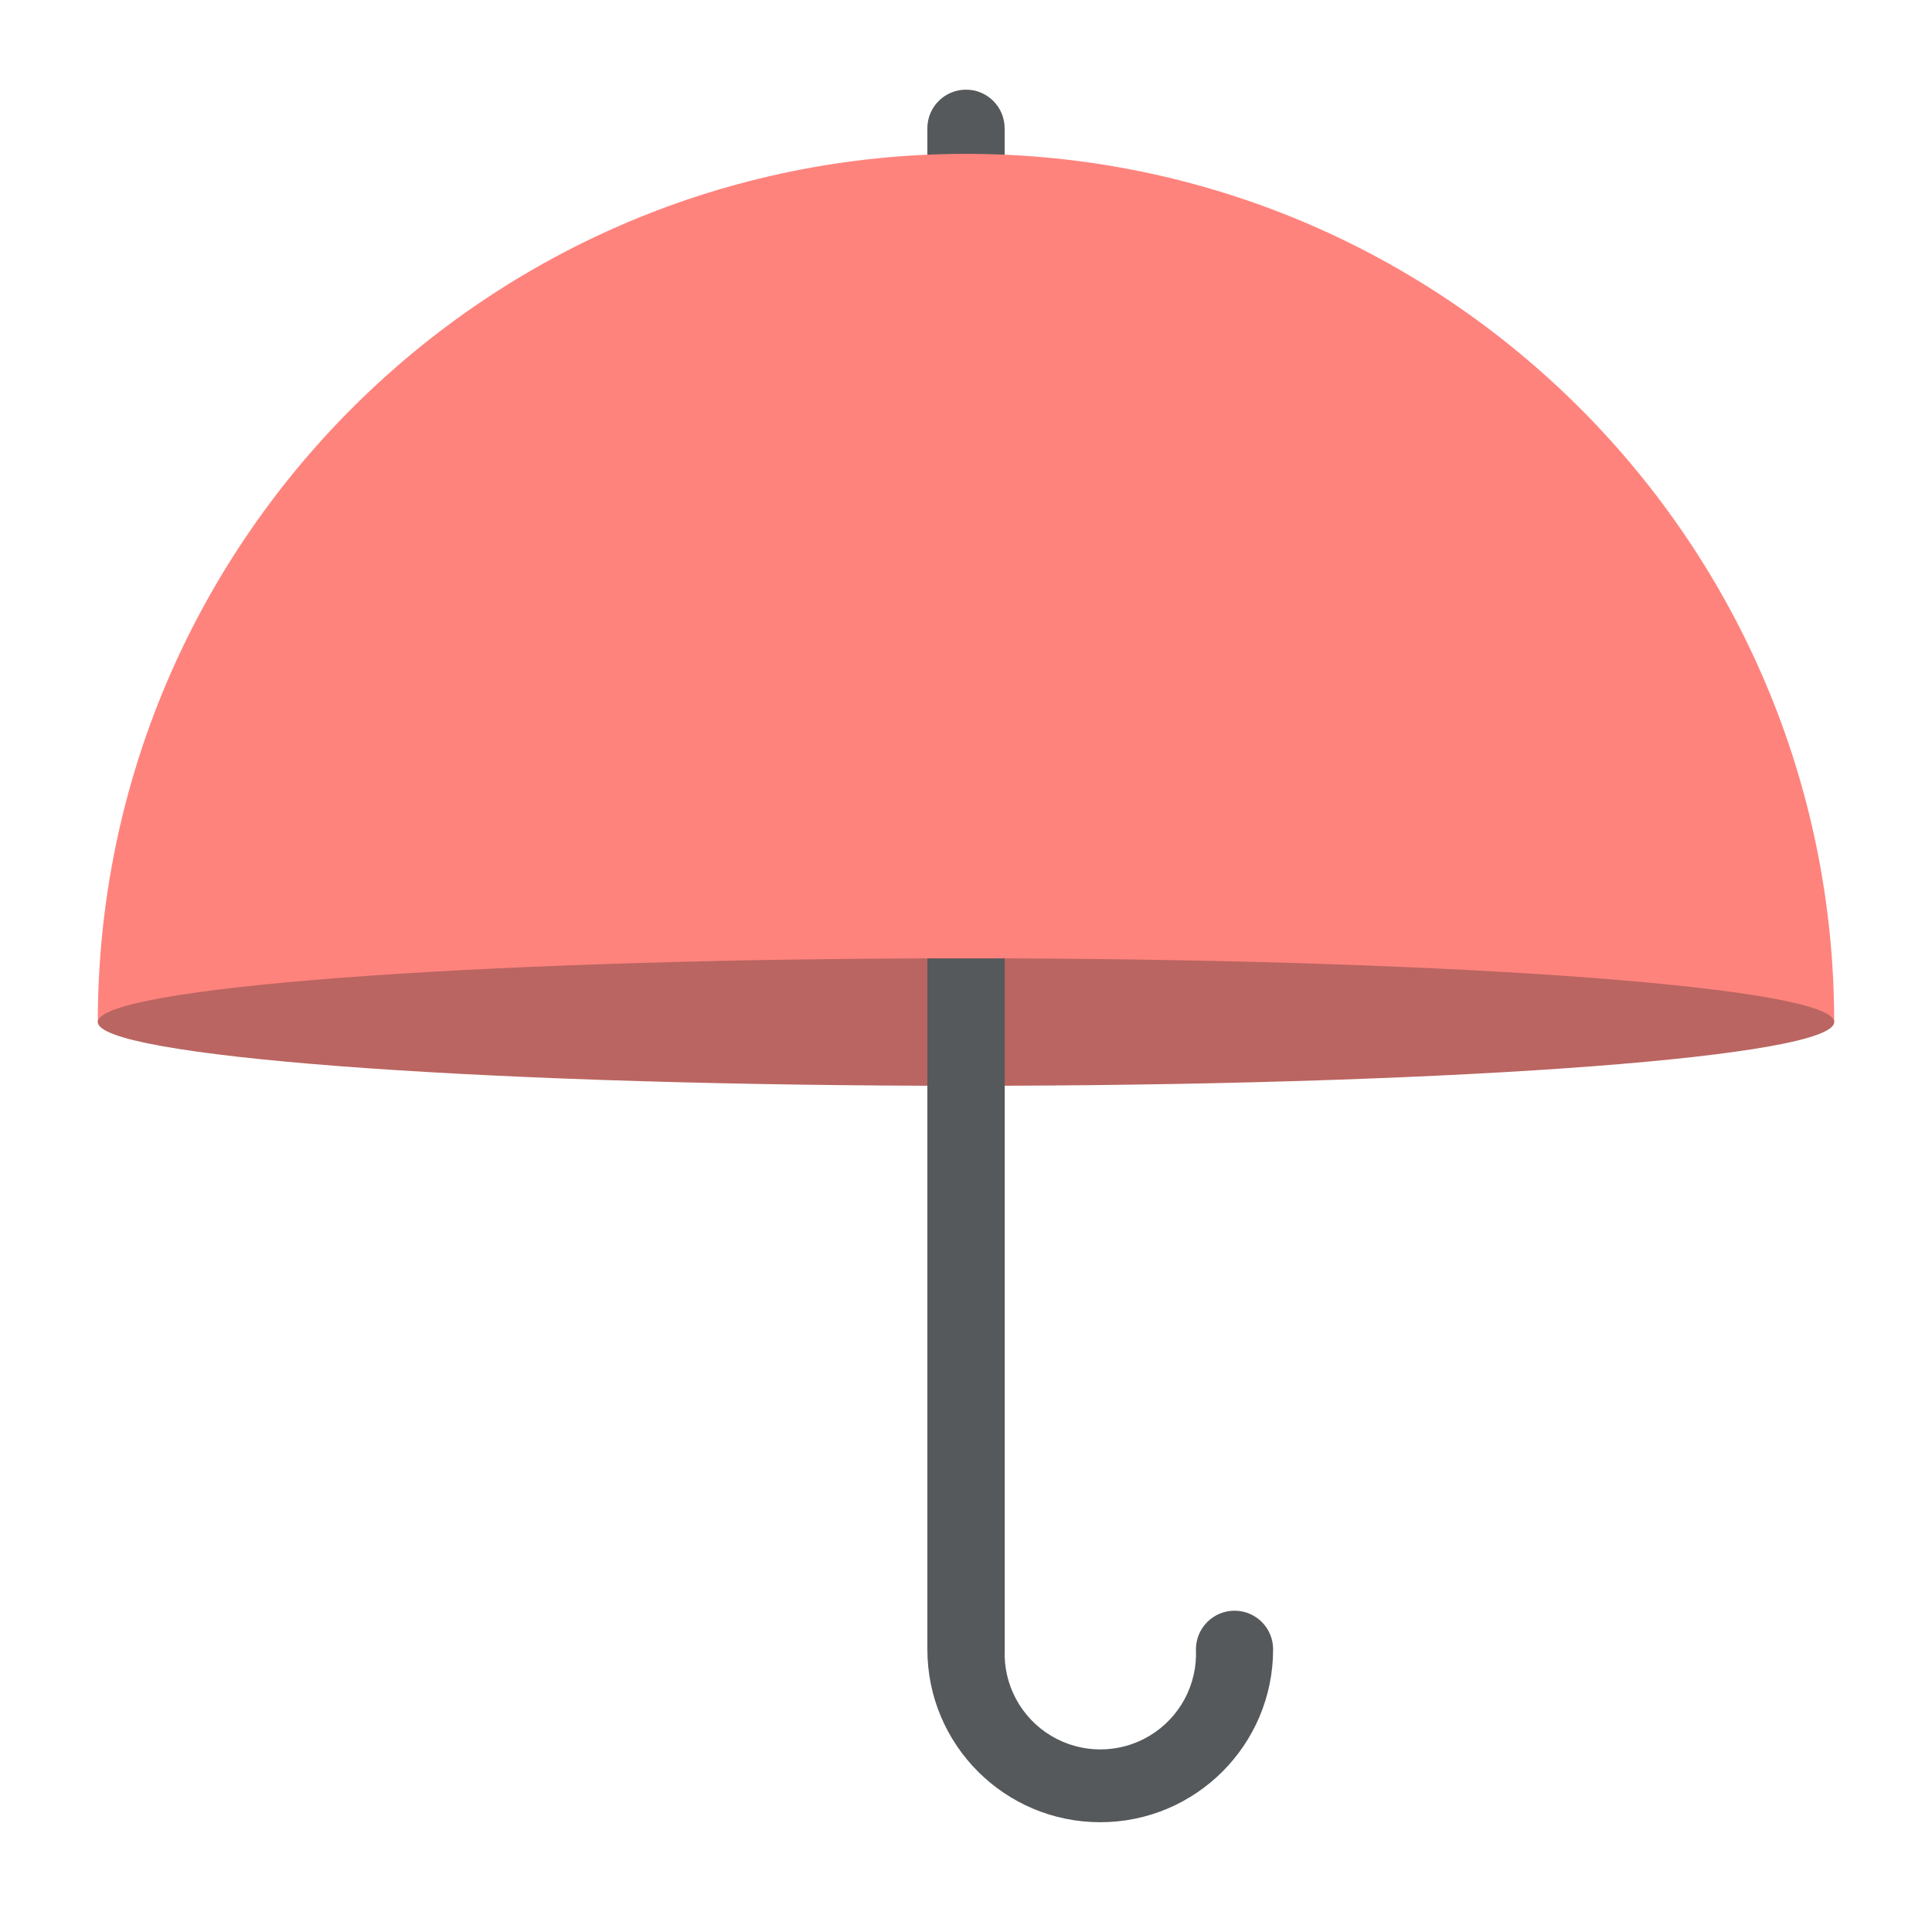
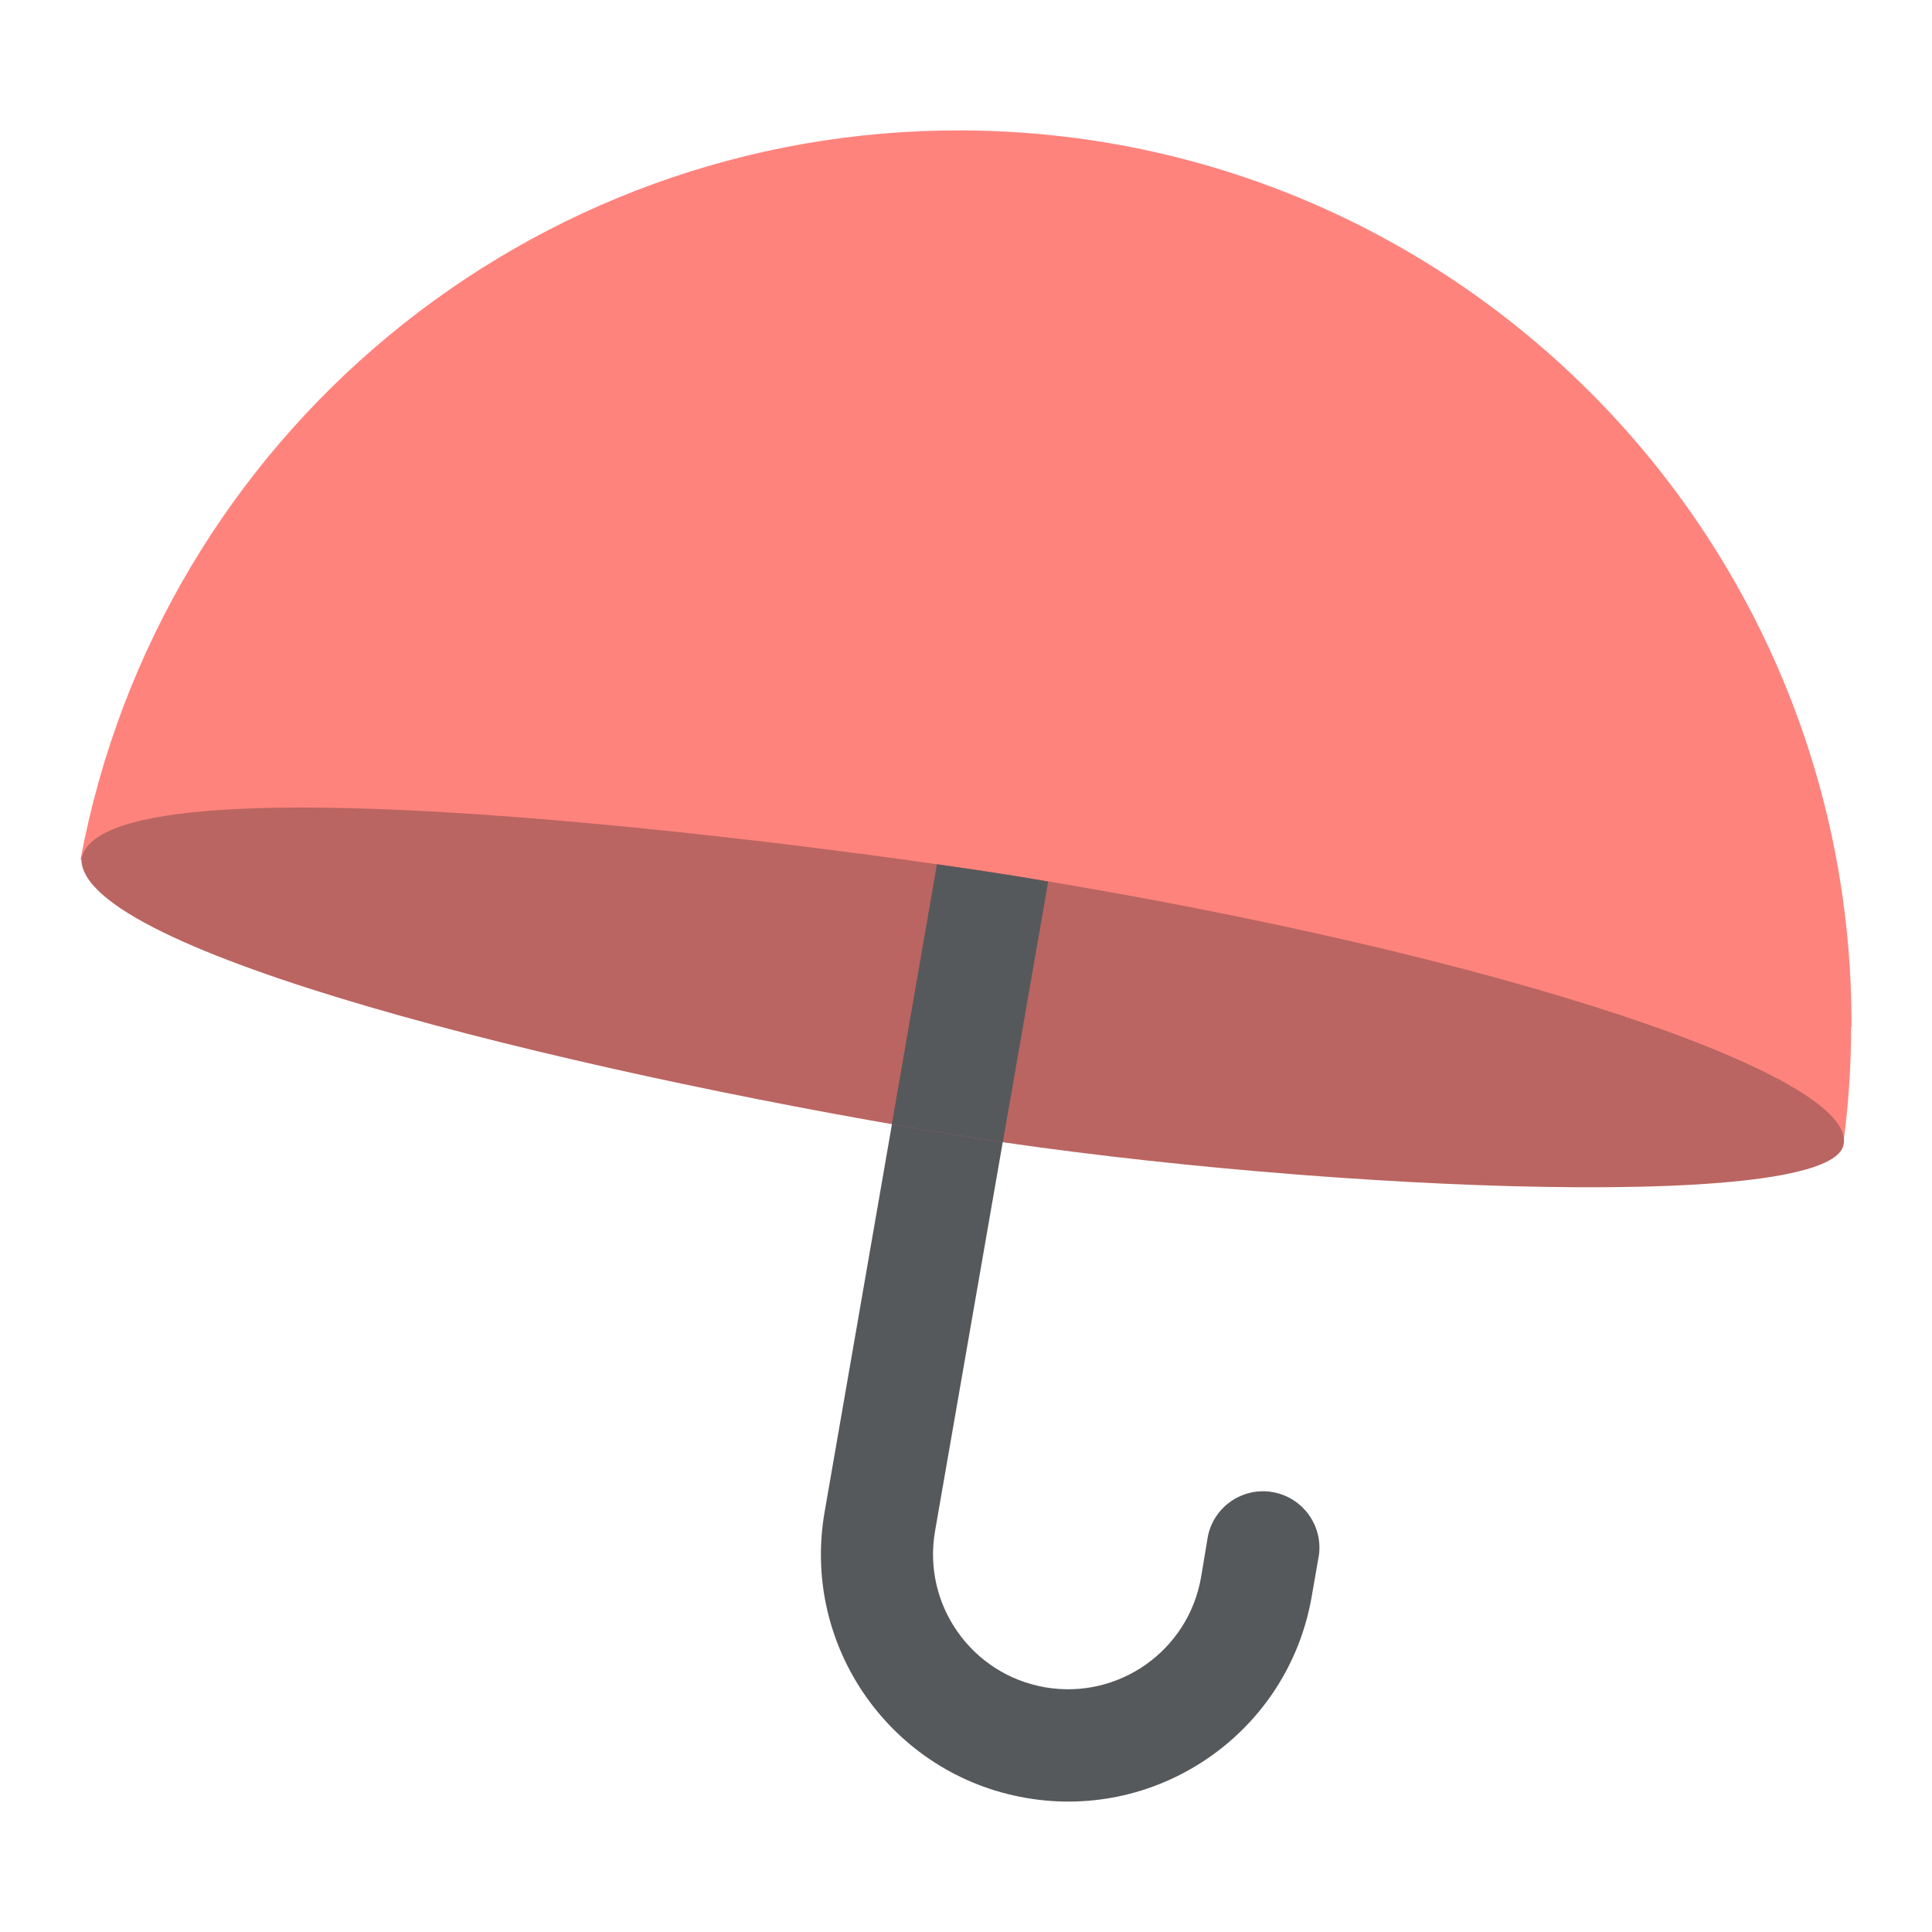
- <svg xmlns="http://www.w3.org/2000/svg" viewBox="0 0 192 192">
-   <path fill="#56595b" d="M99.84 12.75a3.84 3.84 0 0 0-7.68 0V25.6h7.68Z" />
-   <path fill="#ff837d" d="M96 15.29a86.28 86.28 0 0 0-86.28 86.28h172.56A86.28 86.28 0 0 0 96 15.29Z" />
-   <path fill="#ba6561" d="M9.72 101.57c0 3.4 36.57 6.18 82.44 6.33V95.24c-45.87.15-82.44 2.92-82.44 6.33ZM182.28 101.57c0-3.41-36.57-6.18-82.44-6.33v12.66c45.87-.15 82.44-2.9 82.44-6.33Z" />
-   <path fill="#56595b" d="M122.69 160.07a3.84 3.84 0 0 0-3.84 3.84 9.51 9.51 0 1 1-19 0V95.24h-7.69v68.67a17.18 17.18 0 1 0 34.36 0 3.83 3.83 0 0 0-3.83-3.84Z" />
+ <svg xmlns="http://www.w3.org/2000/svg" id="uuid-690bc7e2-151f-4a9f-920f-28037c6111da" width="192" height="192" viewBox="0 0 192 192">
+   <g id="uuid-b5b999d0-9523-47ed-af18-0f1ad756147a">
+     <g id="uuid-0438fac2-c6b1-4ab6-a634-ab1468047c11">
+       <path d="m106.79,39.83c3.04.53,5.08,3.42,4.56,6.46l-18.43,105.89c-1.26,7.3,3.64,14.24,10.94,15.5,7.3,1.26,14.24-3.64,15.5-10.94l.69-4.13c.66-3.02,3.64-4.94,6.66-4.28,2.84.62,4.73,3.3,4.37,6.18l-.73,4.18c-2.33,13.37-15.06,22.31-28.42,19.98-13.37-2.33-22.31-15.06-19.98-28.42h0l18.39-105.89c.56-3.01,3.45-5.08,6.46-4.52Z" fill="#56595b" fill-rule="evenodd" stroke-width="0" />
+       <path d="m184,102.1c.21-49.02-39.35-88.92-88.37-89.14-42.88-.18-79.76,30.32-87.63,72.47l175.18,28.25c.52-3.79.78-7.67.78-11.63l.04.04Z" fill="#ff837d" stroke-width="0" />
+       <path d="m93.27,112.52c34.11,5.68,88.15,8.18,89.92,1.33,1.77-6.8-33.59-18.9-81.95-26.74-11.76-1.94-91.16-13.31-93.15-1.72,0,9.17,47.8,20.89,85.22,27.13h-.04Z" fill="#ba6561" fill-rule="evenodd" stroke-width="0" />
+       <path d="m101.23,87.11c-1.58-.26-4.43-.7-8.12-1.22l-4.48,25.83c1.57.28,3.14.54,4.68.8h-.04c2.06.34,4.2.67,6.39.99l4.51-25.9c-.98-.16-1.93-.34-2.93-.5Z" fill="#56595b" stroke-width="0" />
+     </g>
+   </g>
</svg>
